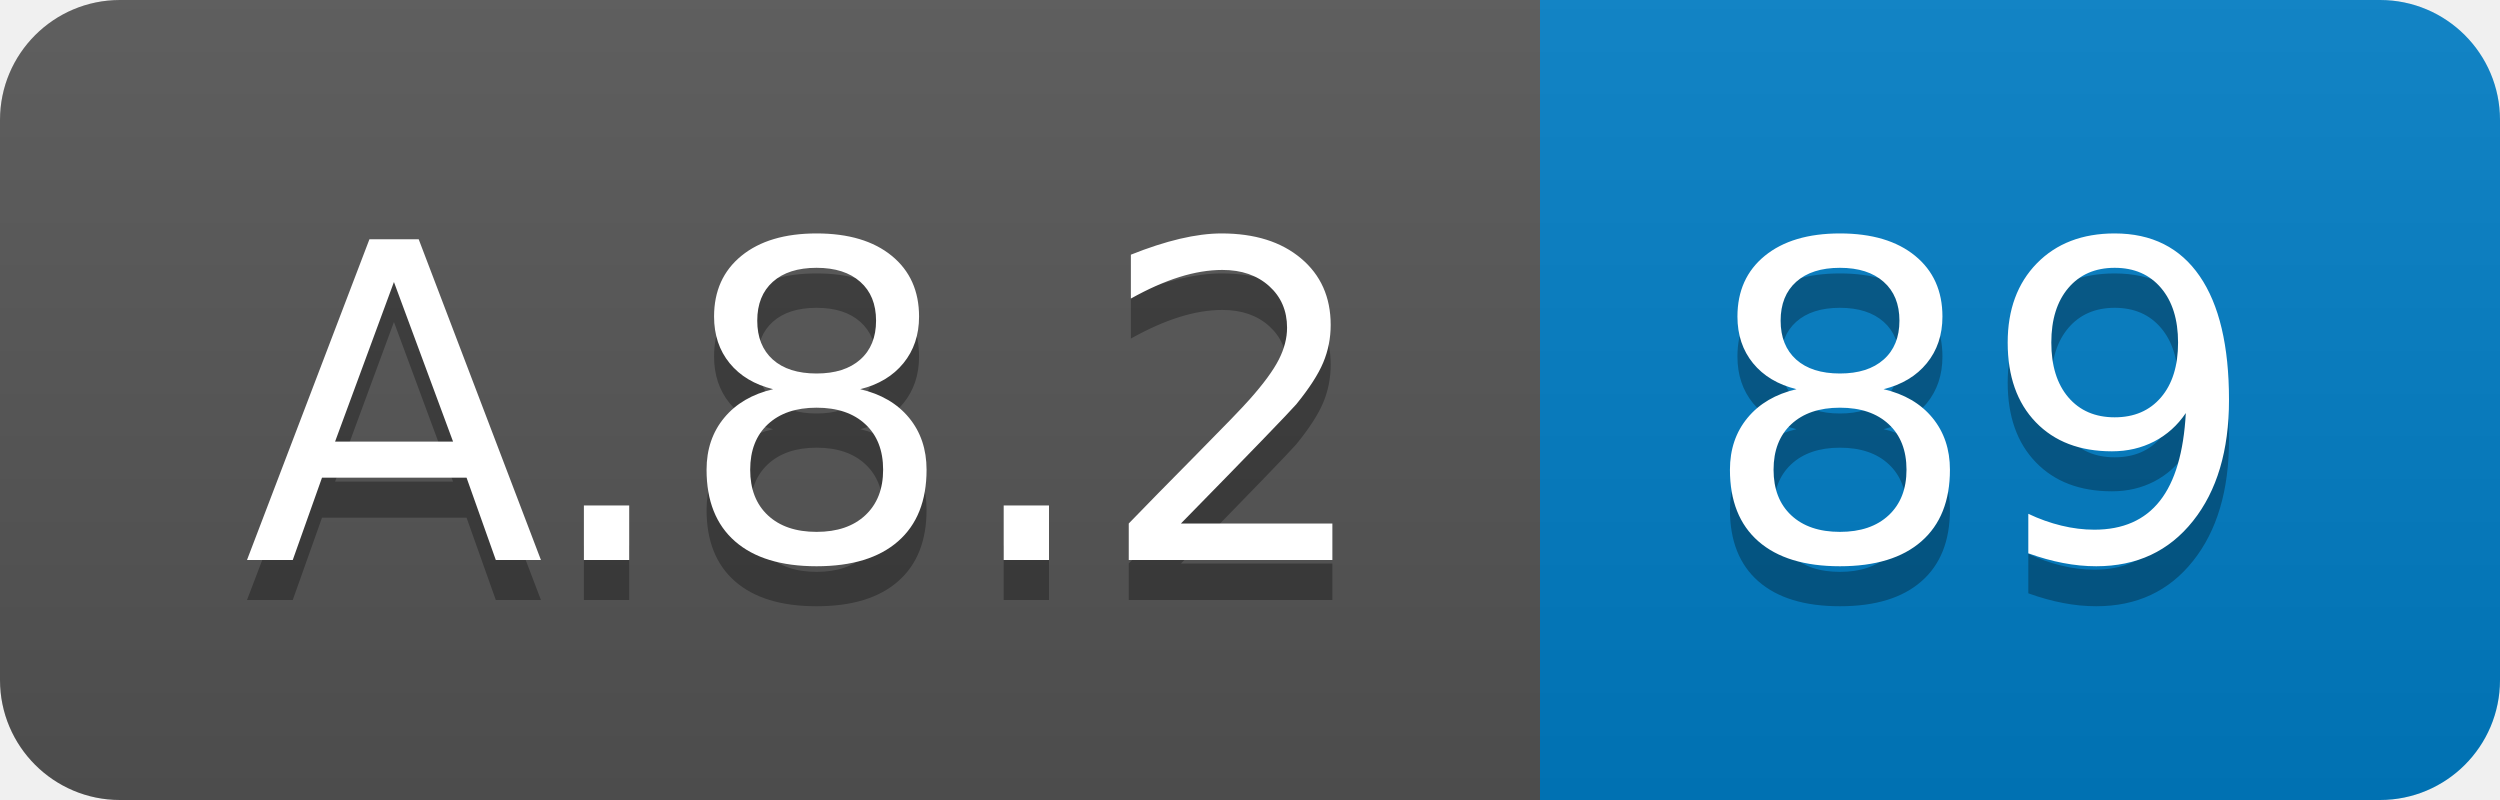
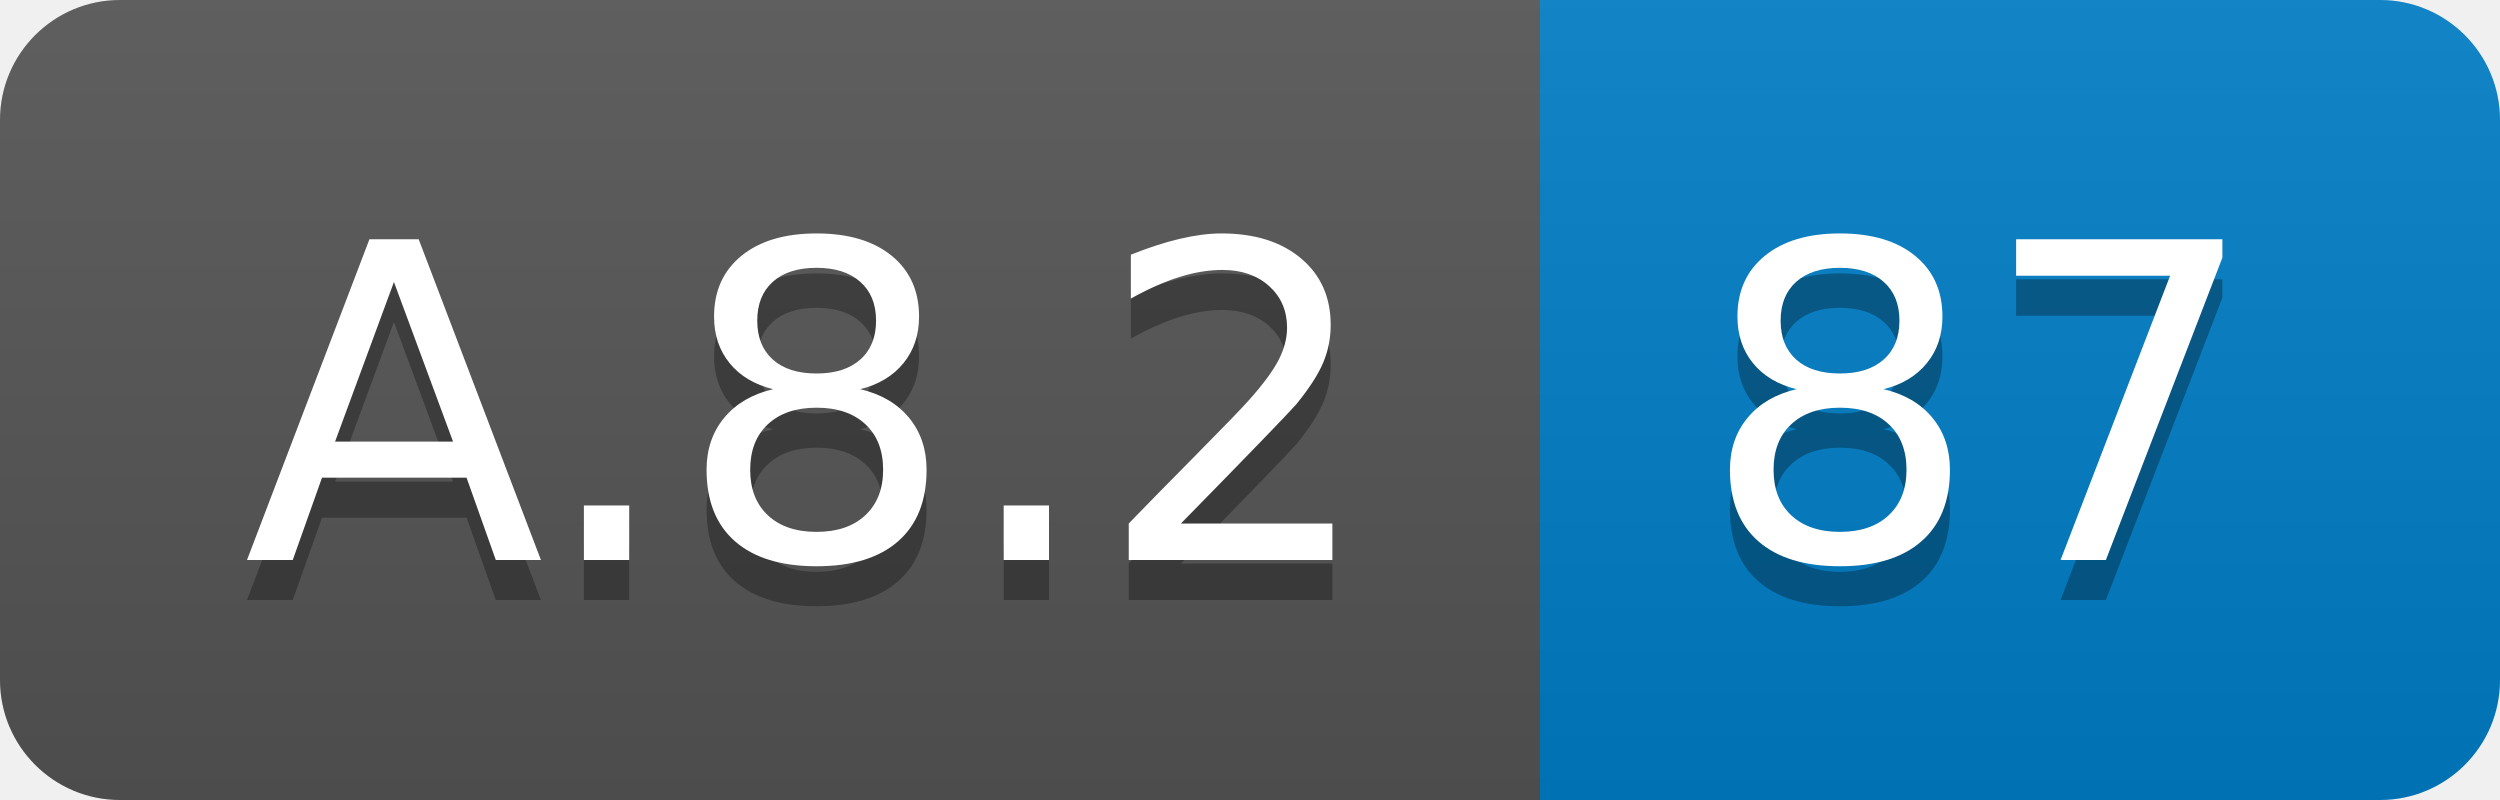
<svg xmlns="http://www.w3.org/2000/svg" width="62.5" height="20">
  <linearGradient id="smooth" x2="0" y2="100%">
    <stop offset="0" stop-color="#bbb" stop-opacity=".1" />
    <stop offset="1" stop-opacity=".1" />
  </linearGradient>
  <clipPath id="round">
    <rect width="62.5" height="20" rx="3" fill="#fff" />
  </clipPath>
  <g clip-path="url(#round)">
    <rect width="38.5" height="20" fill="#555" />
    <rect x="38.5" width="24.0" height="20" fill="#007ec6" />
    <rect width="62.5" height="20" fill="url(#smooth)" />
  </g>
  <g fill="#fff" text-anchor="middle" font-family="DejaVu Sans,Verdana,Geneva,sans-serif" font-size="110">
    <text x="202.5" y="150" fill="#010101" fill-opacity=".3" transform="scale(0.1)" textLength="285.0" lengthAdjust="spacing">A.8.2</text>
    <text x="202.5" y="140" transform="scale(0.1)" textLength="285.0" lengthAdjust="spacing">A.8.2</text>
-     <text x="495.0" y="150" fill="#010101" fill-opacity=".3" transform="scale(0.1)" textLength="140.0" lengthAdjust="spacing">89</text>
-     <text x="495.0" y="140" transform="scale(0.1)" textLength="140.0" lengthAdjust="spacing">89</text>
+     <text x="495.0" y="150" fill="#010101" fill-opacity=".3" transform="scale(0.1)" textLength="140.0" lengthAdjust="spacing">87</text>
+     <text x="495.0" y="140" transform="scale(0.1)" textLength="140.0" lengthAdjust="spacing">87</text>
  </g>
</svg>
